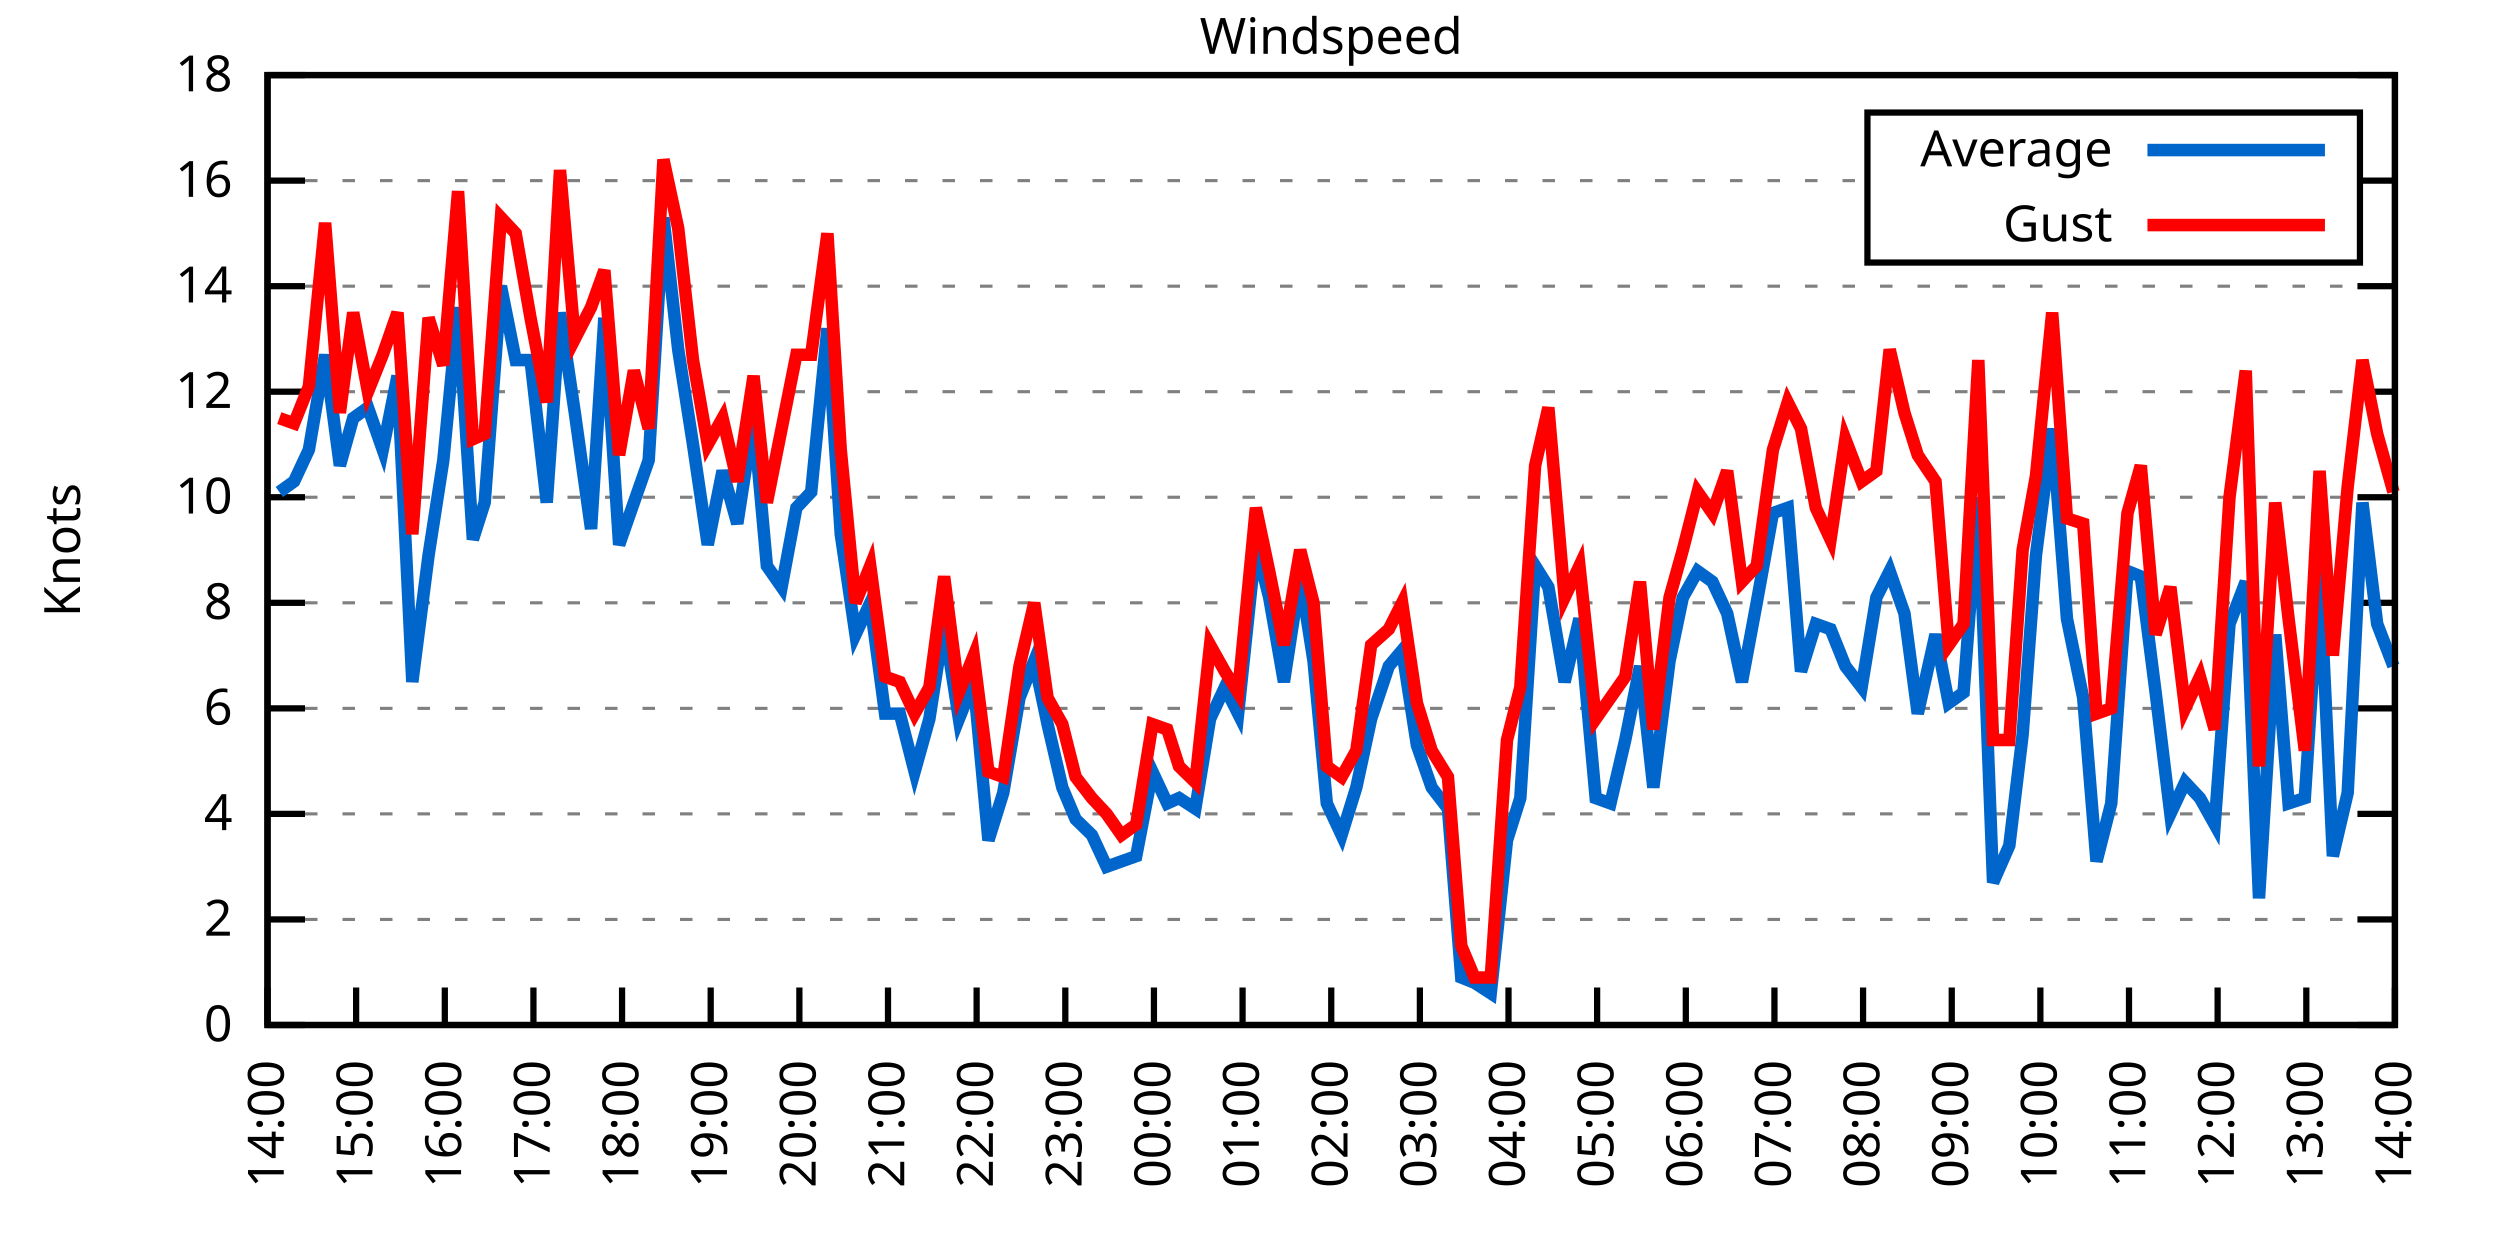
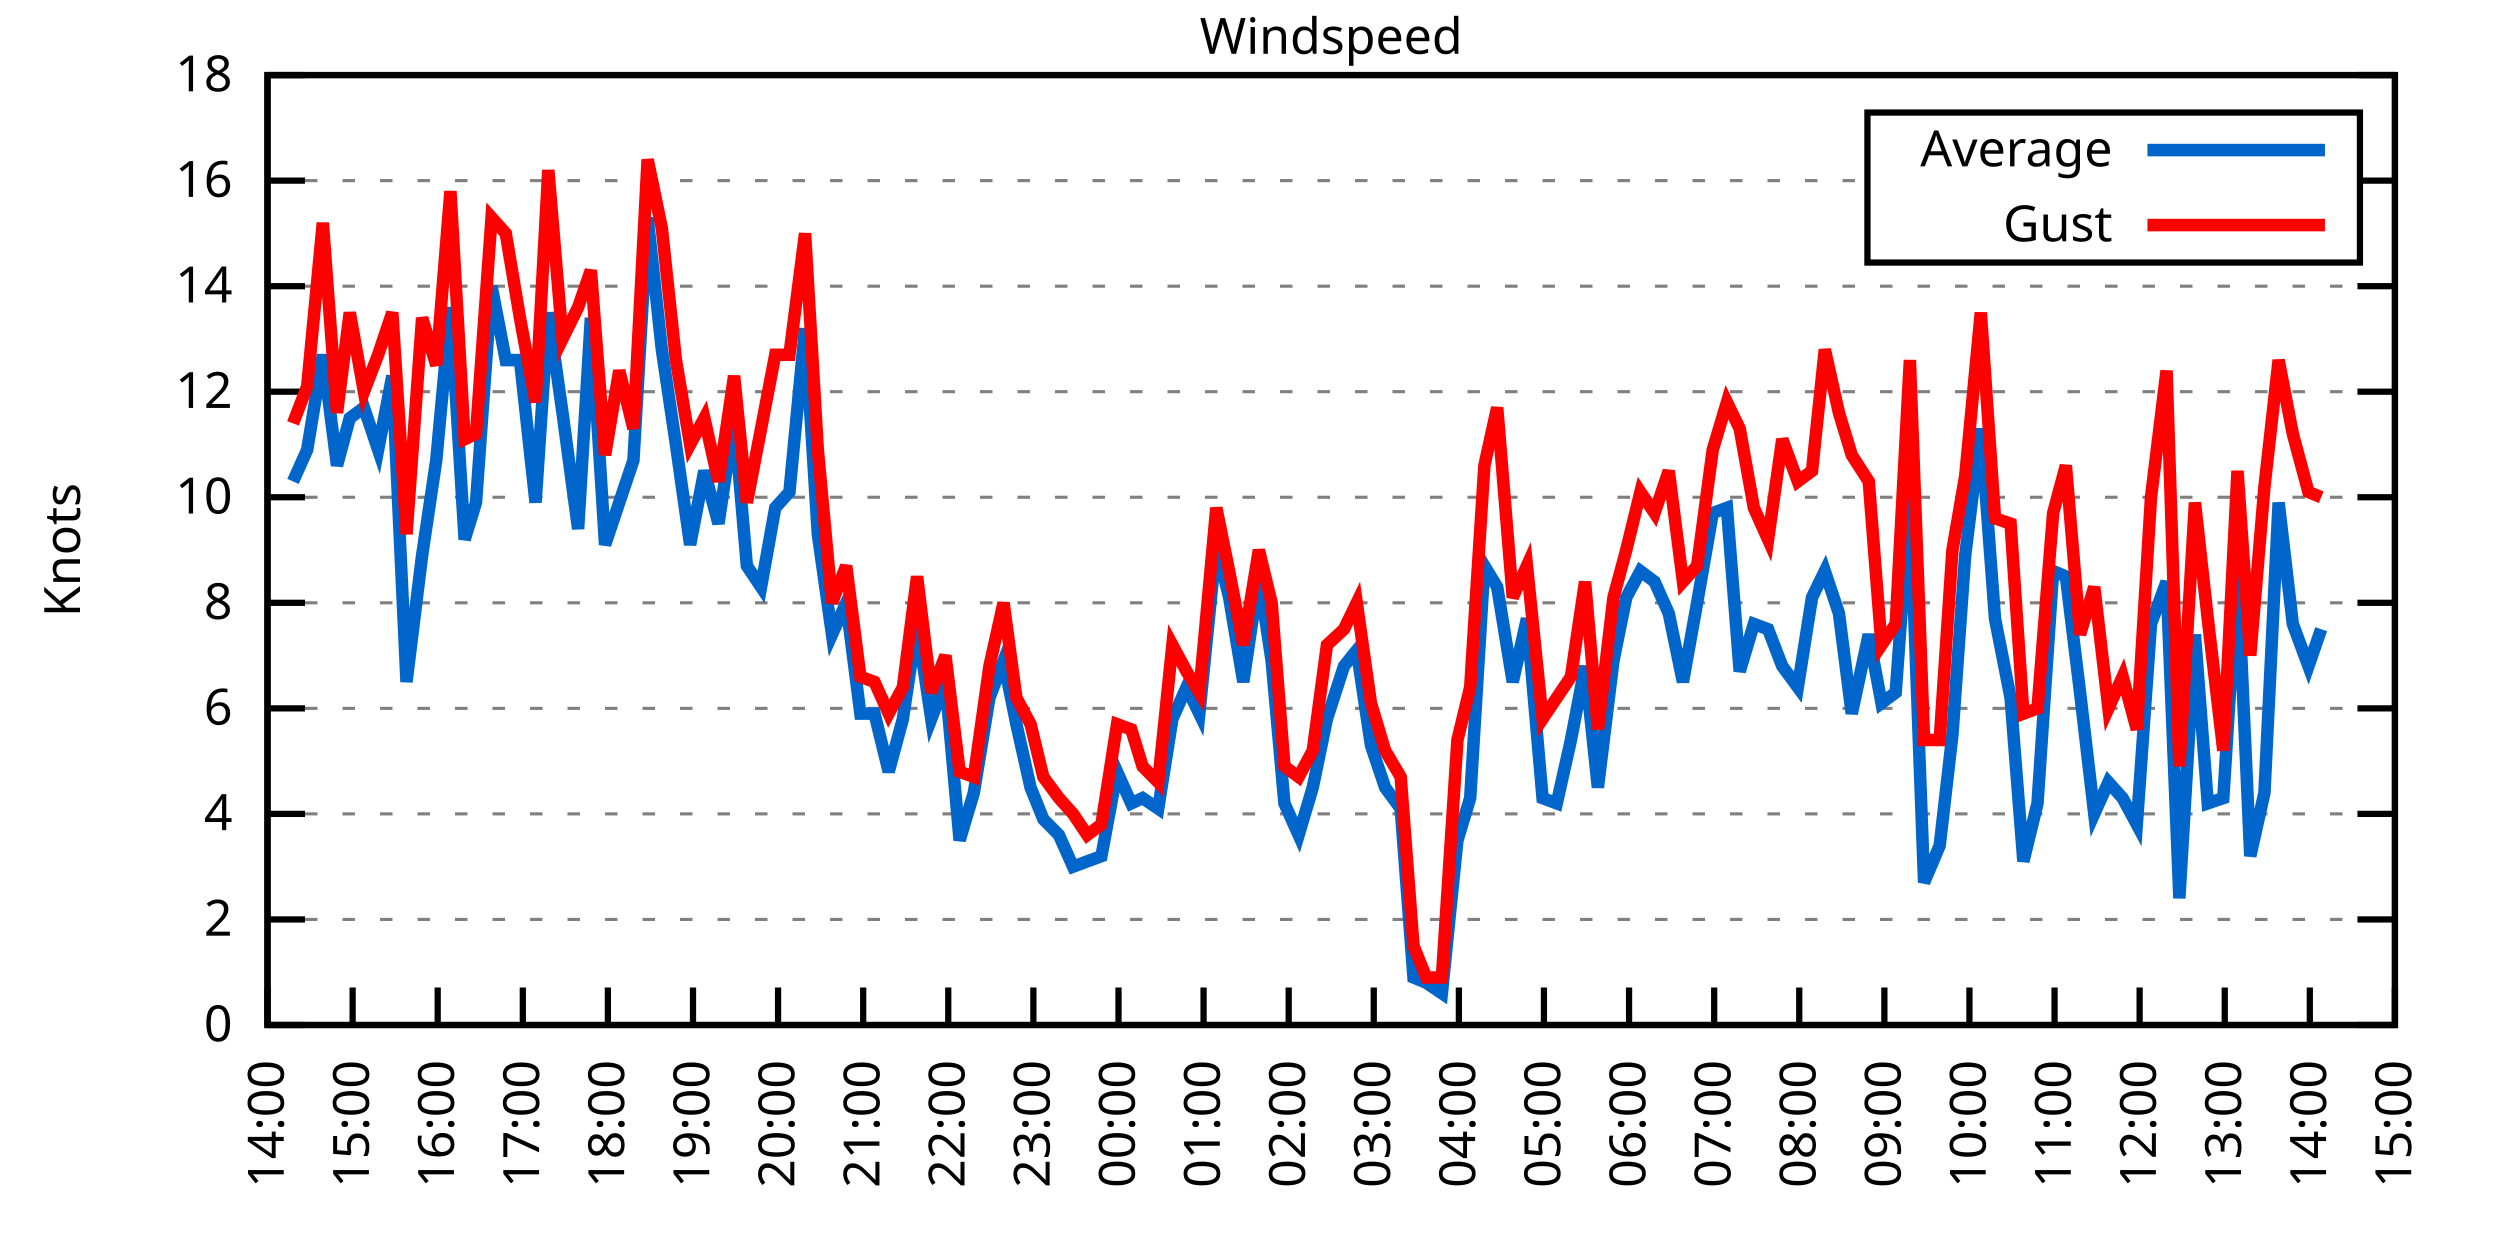
<svg xmlns="http://www.w3.org/2000/svg" xmlns:xlink="http://www.w3.org/1999/xlink" width="400" height="200" viewBox="0 0 400 200">
  <g id="gnuplot_canvas">
    <rect x="0" y="0" width="400" height="200" fill="none" />
    <defs>
      <circle id="gpDot" r="0.5" stroke-width="0.5" stroke="currentColor" />
      <path id="gpPt0" stroke-width="0.333" stroke="currentColor" d="M-1,0 h2 M0,-1 v2" />
      <path id="gpPt1" stroke-width="0.333" stroke="currentColor" d="M-1,-1 L1,1 M1,-1 L-1,1" />
      <path id="gpPt2" stroke-width="0.333" stroke="currentColor" d="M-1,0 L1,0 M0,-1 L0,1 M-1,-1 L1,1 M-1,1 L1,-1" />
      <rect id="gpPt3" stroke-width="0.333" stroke="currentColor" x="-1" y="-1" width="2" height="2" />
      <rect id="gpPt4" stroke-width="0.333" stroke="currentColor" fill="currentColor" x="-1" y="-1" width="2" height="2" />
      <circle id="gpPt5" stroke-width="0.333" stroke="currentColor" cx="0" cy="0" r="1" />
      <use xlink:href="#gpPt5" id="gpPt6" fill="currentColor" stroke="none" />
      <path id="gpPt7" stroke-width="0.333" stroke="currentColor" d="M0,-1.33 L-1.33,0.67 L1.33,0.67 z" />
      <use xlink:href="#gpPt7" id="gpPt8" fill="currentColor" stroke="none" />
      <use xlink:href="#gpPt7" id="gpPt9" stroke="currentColor" transform="rotate(180)" />
      <use xlink:href="#gpPt9" id="gpPt10" fill="currentColor" stroke="none" />
      <use xlink:href="#gpPt3" id="gpPt11" stroke="currentColor" transform="rotate(45)" />
      <use xlink:href="#gpPt11" id="gpPt12" fill="currentColor" stroke="none" />
      <path id="gpPt13" stroke-width="0.333" stroke="currentColor" d="M0,1.330 L1.265,0.411 L0.782,-1.067 L-0.782,-1.076 L-1.265,0.411 z" />
      <use xlink:href="#gpPt13" id="gpPt14" fill="currentColor" stroke="none" />
      <filter id="textbox" filterUnits="objectBoundingBox" x="0" y="0" height="1" width="1">
        <feFlood flood-color="white" flood-opacity="1" result="bgnd" />
        <feComposite in="SourceGraphic" in2="bgnd" operator="atop" />
      </filter>
      <filter id="greybox" filterUnits="objectBoundingBox" x="0" y="0" height="1" width="1">
        <feFlood flood-color="lightgrey" flood-opacity="1" result="grey" />
        <feComposite in="SourceGraphic" in2="grey" operator="atop" />
      </filter>
    </defs>
    <g fill="none" color="white" stroke="currentColor" stroke-width="1.00" stroke-linecap="butt" stroke-linejoin="miter">
</g>
    <g fill="none" color="black" stroke="currentColor" stroke-width="1.00" stroke-linecap="butt" stroke-linejoin="miter">
      <g stroke="none" shape-rendering="crispEdges">
        <polygon fill="rgb(255, 255, 255)" points="42.80,164.00 383.18,164.00 383.18,12.02 42.80,12.02 " />
      </g>
    </g>
    <g fill="none" color="black" stroke="currentColor" stroke-width="1.00" stroke-linecap="butt" stroke-linejoin="miter">
</g>
    <g fill="none" color="black" stroke="black" stroke-width="0.50" stroke-linecap="butt" stroke-linejoin="miter">
</g>
    <g fill="none" color="gray" stroke="currentColor" stroke-width="0.50" stroke-linecap="butt" stroke-linejoin="miter">
      <path stroke="gray" stroke-dasharray="2,4" class="gridline" d="M42.80,164.00 L383.19,164.00  " />
    </g>
    <g fill="none" color="gray" stroke="gray" stroke-width="1.00" stroke-linecap="butt" stroke-linejoin="miter">
</g>
    <g fill="none" color="black" stroke="currentColor" stroke-width="1.00" stroke-linecap="butt" stroke-linejoin="miter">
      <path stroke="black" d="M42.80,164.00 L48.80,164.00 M383.19,164.00 L377.19,164.00  " />
      <g transform="translate(37.20,166.60)" stroke="none" fill="black" font-family="Sans" font-size="8.00" text-anchor="end">
        <text>
          <tspan font-family="Sans"> 0</tspan>
        </text>
      </g>
    </g>
    <g fill="none" color="black" stroke="currentColor" stroke-width="1.00" stroke-linecap="butt" stroke-linejoin="miter">
</g>
    <g fill="none" color="black" stroke="black" stroke-width="0.50" stroke-linecap="butt" stroke-linejoin="miter">
</g>
    <g fill="none" color="gray" stroke="currentColor" stroke-width="0.50" stroke-linecap="butt" stroke-linejoin="miter">
      <path stroke="gray" stroke-dasharray="2,4" class="gridline" d="M42.80,147.11 L383.19,147.11  " />
    </g>
    <g fill="none" color="gray" stroke="gray" stroke-width="1.00" stroke-linecap="butt" stroke-linejoin="miter">
</g>
    <g fill="none" color="black" stroke="currentColor" stroke-width="1.00" stroke-linecap="butt" stroke-linejoin="miter">
      <path stroke="black" d="M42.80,147.11 L48.80,147.11 M383.19,147.11 L377.19,147.11  " />
      <g transform="translate(37.20,149.71)" stroke="none" fill="black" font-family="Sans" font-size="8.00" text-anchor="end">
        <text>
          <tspan font-family="Sans"> 2</tspan>
        </text>
      </g>
    </g>
    <g fill="none" color="black" stroke="currentColor" stroke-width="1.00" stroke-linecap="butt" stroke-linejoin="miter">
</g>
    <g fill="none" color="black" stroke="black" stroke-width="0.50" stroke-linecap="butt" stroke-linejoin="miter">
</g>
    <g fill="none" color="gray" stroke="currentColor" stroke-width="0.50" stroke-linecap="butt" stroke-linejoin="miter">
      <path stroke="gray" stroke-dasharray="2,4" class="gridline" d="M42.80,130.22 L383.19,130.22  " />
    </g>
    <g fill="none" color="gray" stroke="gray" stroke-width="1.00" stroke-linecap="butt" stroke-linejoin="miter">
</g>
    <g fill="none" color="black" stroke="currentColor" stroke-width="1.00" stroke-linecap="butt" stroke-linejoin="miter">
      <path stroke="black" d="M42.80,130.22 L48.80,130.22 M383.19,130.22 L377.19,130.22  " />
      <g transform="translate(37.20,132.82)" stroke="none" fill="black" font-family="Sans" font-size="8.00" text-anchor="end">
        <text>
          <tspan font-family="Sans"> 4</tspan>
        </text>
      </g>
    </g>
    <g fill="none" color="black" stroke="currentColor" stroke-width="1.00" stroke-linecap="butt" stroke-linejoin="miter">
</g>
    <g fill="none" color="black" stroke="black" stroke-width="0.50" stroke-linecap="butt" stroke-linejoin="miter">
</g>
    <g fill="none" color="gray" stroke="currentColor" stroke-width="0.50" stroke-linecap="butt" stroke-linejoin="miter">
      <path stroke="gray" stroke-dasharray="2,4" class="gridline" d="M42.80,113.34 L383.19,113.34  " />
    </g>
    <g fill="none" color="gray" stroke="gray" stroke-width="1.00" stroke-linecap="butt" stroke-linejoin="miter">
</g>
    <g fill="none" color="black" stroke="currentColor" stroke-width="1.00" stroke-linecap="butt" stroke-linejoin="miter">
      <path stroke="black" d="M42.80,113.34 L48.80,113.34 M383.19,113.34 L377.19,113.34  " />
      <g transform="translate(37.20,115.94)" stroke="none" fill="black" font-family="Sans" font-size="8.00" text-anchor="end">
        <text>
          <tspan font-family="Sans"> 6</tspan>
        </text>
      </g>
    </g>
    <g fill="none" color="black" stroke="currentColor" stroke-width="1.00" stroke-linecap="butt" stroke-linejoin="miter">
</g>
    <g fill="none" color="black" stroke="black" stroke-width="0.50" stroke-linecap="butt" stroke-linejoin="miter">
</g>
    <g fill="none" color="gray" stroke="currentColor" stroke-width="0.50" stroke-linecap="butt" stroke-linejoin="miter">
      <path stroke="gray" stroke-dasharray="2,4" class="gridline" d="M42.80,96.45 L383.19,96.45  " />
    </g>
    <g fill="none" color="gray" stroke="gray" stroke-width="1.00" stroke-linecap="butt" stroke-linejoin="miter">
</g>
    <g fill="none" color="black" stroke="currentColor" stroke-width="1.00" stroke-linecap="butt" stroke-linejoin="miter">
      <path stroke="black" d="M42.80,96.45 L48.80,96.45 M383.19,96.45 L377.19,96.45  " />
      <g transform="translate(37.20,99.05)" stroke="none" fill="black" font-family="Sans" font-size="8.00" text-anchor="end">
        <text>
          <tspan font-family="Sans"> 8</tspan>
        </text>
      </g>
    </g>
    <g fill="none" color="black" stroke="currentColor" stroke-width="1.00" stroke-linecap="butt" stroke-linejoin="miter">
</g>
    <g fill="none" color="black" stroke="black" stroke-width="0.50" stroke-linecap="butt" stroke-linejoin="miter">
</g>
    <g fill="none" color="gray" stroke="currentColor" stroke-width="0.50" stroke-linecap="butt" stroke-linejoin="miter">
      <path stroke="gray" stroke-dasharray="2,4" class="gridline" d="M42.80,79.56 L383.19,79.56  " />
    </g>
    <g fill="none" color="gray" stroke="gray" stroke-width="1.00" stroke-linecap="butt" stroke-linejoin="miter">
</g>
    <g fill="none" color="black" stroke="currentColor" stroke-width="1.00" stroke-linecap="butt" stroke-linejoin="miter">
      <path stroke="black" d="M42.80,79.56 L48.80,79.56 M383.19,79.56 L377.19,79.56  " />
      <g transform="translate(37.20,82.16)" stroke="none" fill="black" font-family="Sans" font-size="8.00" text-anchor="end">
        <text>
          <tspan font-family="Sans"> 10</tspan>
        </text>
      </g>
    </g>
    <g fill="none" color="black" stroke="currentColor" stroke-width="1.00" stroke-linecap="butt" stroke-linejoin="miter">
</g>
    <g fill="none" color="black" stroke="black" stroke-width="0.50" stroke-linecap="butt" stroke-linejoin="miter">
</g>
    <g fill="none" color="gray" stroke="currentColor" stroke-width="0.50" stroke-linecap="butt" stroke-linejoin="miter">
      <path stroke="gray" stroke-dasharray="2,4" class="gridline" d="M42.80,62.67 L383.19,62.67  " />
    </g>
    <g fill="none" color="gray" stroke="gray" stroke-width="1.00" stroke-linecap="butt" stroke-linejoin="miter">
</g>
    <g fill="none" color="black" stroke="currentColor" stroke-width="1.00" stroke-linecap="butt" stroke-linejoin="miter">
      <path stroke="black" d="M42.80,62.67 L48.80,62.67 M383.19,62.67 L377.19,62.67  " />
      <g transform="translate(37.20,65.27)" stroke="none" fill="black" font-family="Sans" font-size="8.00" text-anchor="end">
        <text>
          <tspan font-family="Sans"> 12</tspan>
        </text>
      </g>
    </g>
    <g fill="none" color="black" stroke="currentColor" stroke-width="1.00" stroke-linecap="butt" stroke-linejoin="miter">
</g>
    <g fill="none" color="black" stroke="black" stroke-width="0.50" stroke-linecap="butt" stroke-linejoin="miter">
</g>
    <g fill="none" color="gray" stroke="currentColor" stroke-width="0.50" stroke-linecap="butt" stroke-linejoin="miter">
      <path stroke="gray" stroke-dasharray="2,4" class="gridline" d="M42.80,45.79 L383.19,45.79  " />
    </g>
    <g fill="none" color="gray" stroke="gray" stroke-width="1.00" stroke-linecap="butt" stroke-linejoin="miter">
</g>
    <g fill="none" color="black" stroke="currentColor" stroke-width="1.00" stroke-linecap="butt" stroke-linejoin="miter">
      <path stroke="black" d="M42.80,45.79 L48.80,45.79 M383.19,45.79 L377.19,45.79  " />
      <g transform="translate(37.20,48.39)" stroke="none" fill="black" font-family="Sans" font-size="8.00" text-anchor="end">
        <text>
          <tspan font-family="Sans"> 14</tspan>
        </text>
      </g>
    </g>
    <g fill="none" color="black" stroke="currentColor" stroke-width="1.00" stroke-linecap="butt" stroke-linejoin="miter">
</g>
    <g fill="none" color="black" stroke="black" stroke-width="0.50" stroke-linecap="butt" stroke-linejoin="miter">
</g>
    <g fill="none" color="gray" stroke="currentColor" stroke-width="0.50" stroke-linecap="butt" stroke-linejoin="miter">
      <path stroke="gray" stroke-dasharray="2,4" class="gridline" d="M42.80,28.90 L298.79,28.90 M377.59,28.90 L383.19,28.90  " />
    </g>
    <g fill="none" color="gray" stroke="gray" stroke-width="1.00" stroke-linecap="butt" stroke-linejoin="miter">
</g>
    <g fill="none" color="black" stroke="currentColor" stroke-width="1.00" stroke-linecap="butt" stroke-linejoin="miter">
      <path stroke="black" d="M42.80,28.90 L48.80,28.90 M383.19,28.90 L377.19,28.90  " />
      <g transform="translate(37.20,31.50)" stroke="none" fill="black" font-family="Sans" font-size="8.00" text-anchor="end">
        <text>
          <tspan font-family="Sans"> 16</tspan>
        </text>
      </g>
    </g>
    <g fill="none" color="black" stroke="currentColor" stroke-width="1.00" stroke-linecap="butt" stroke-linejoin="miter">
</g>
    <g fill="none" color="black" stroke="black" stroke-width="0.50" stroke-linecap="butt" stroke-linejoin="miter">
</g>
    <g fill="none" color="gray" stroke="currentColor" stroke-width="0.50" stroke-linecap="butt" stroke-linejoin="miter">
      <path stroke="gray" stroke-dasharray="2,4" class="gridline" d="M42.80,12.01 L383.19,12.01  " />
    </g>
    <g fill="none" color="gray" stroke="gray" stroke-width="1.00" stroke-linecap="butt" stroke-linejoin="miter">
</g>
    <g fill="none" color="black" stroke="currentColor" stroke-width="1.00" stroke-linecap="butt" stroke-linejoin="miter">
      <path stroke="black" d="M42.80,12.01 L48.80,12.01 M383.19,12.01 L377.19,12.01  " />
      <g transform="translate(37.20,14.61)" stroke="none" fill="black" font-family="Sans" font-size="8.00" text-anchor="end">
        <text>
          <tspan font-family="Sans"> 18</tspan>
        </text>
      </g>
    </g>
    <g fill="none" color="black" stroke="currentColor" stroke-width="1.00" stroke-linecap="butt" stroke-linejoin="miter">
      <path stroke="black" d="M42.80,164.00 L42.80,158.00  " />
      <g transform="translate(45.40,169.60) rotate(270.00)" stroke="none" fill="black" font-family="Sans" font-size="8.00" text-anchor="end">
        <text>
          <tspan font-family="Sans">14:00</tspan>
        </text>
      </g>
    </g>
    <g fill="none" color="black" stroke="currentColor" stroke-width="1.00" stroke-linecap="butt" stroke-linejoin="miter">
-       <path stroke="black" d="M56.98,164.00 L56.98,158.00  " />
-       <g transform="translate(59.58,169.60) rotate(270.00)" stroke="none" fill="black" font-family="Sans" font-size="8.00" text-anchor="end">
+       <path stroke="black" d="M56.42,164.00 L56.42,158.00  " />
+       <g transform="translate(59.02,169.60) rotate(270.00)" stroke="none" fill="black" font-family="Sans" font-size="8.00" text-anchor="end">
        <text>
          <tspan font-family="Sans">15:00</tspan>
        </text>
      </g>
    </g>
    <g fill="none" color="black" stroke="currentColor" stroke-width="1.00" stroke-linecap="butt" stroke-linejoin="miter">
-       <path stroke="black" d="M71.17,164.00 L71.17,158.00  " />
-       <g transform="translate(73.77,169.60) rotate(270.00)" stroke="none" fill="black" font-family="Sans" font-size="8.00" text-anchor="end">
+       <path stroke="black" d="M70.03,164.00 L70.03,158.00  " />
+       <g transform="translate(72.63,169.60) rotate(270.00)" stroke="none" fill="black" font-family="Sans" font-size="8.00" text-anchor="end">
        <text>
          <tspan font-family="Sans">16:00</tspan>
        </text>
      </g>
    </g>
    <g fill="none" color="black" stroke="currentColor" stroke-width="1.00" stroke-linecap="butt" stroke-linejoin="miter">
-       <path stroke="black" d="M85.35,164.00 L85.35,158.00  " />
-       <g transform="translate(87.95,169.60) rotate(270.00)" stroke="none" fill="black" font-family="Sans" font-size="8.00" text-anchor="end">
+       <path stroke="black" d="M83.65,164.00 L83.65,158.00  " />
+       <g transform="translate(86.25,169.60) rotate(270.00)" stroke="none" fill="black" font-family="Sans" font-size="8.00" text-anchor="end">
        <text>
          <tspan font-family="Sans">17:00</tspan>
        </text>
      </g>
    </g>
    <g fill="none" color="black" stroke="currentColor" stroke-width="1.00" stroke-linecap="butt" stroke-linejoin="miter">
-       <path stroke="black" d="M99.53,164.00 L99.53,158.00  " />
-       <g transform="translate(102.13,169.60) rotate(270.00)" stroke="none" fill="black" font-family="Sans" font-size="8.00" text-anchor="end">
+       <path stroke="black" d="M97.26,164.00 L97.26,158.00  " />
+       <g transform="translate(99.86,169.60) rotate(270.00)" stroke="none" fill="black" font-family="Sans" font-size="8.00" text-anchor="end">
        <text>
          <tspan font-family="Sans">18:00</tspan>
        </text>
      </g>
    </g>
    <g fill="none" color="black" stroke="currentColor" stroke-width="1.00" stroke-linecap="butt" stroke-linejoin="miter">
-       <path stroke="black" d="M113.71,164.00 L113.71,158.00  " />
-       <g transform="translate(116.31,169.60) rotate(270.00)" stroke="none" fill="black" font-family="Sans" font-size="8.00" text-anchor="end">
+       <path stroke="black" d="M110.88,164.00 L110.88,158.00  " />
+       <g transform="translate(113.48,169.60) rotate(270.00)" stroke="none" fill="black" font-family="Sans" font-size="8.00" text-anchor="end">
        <text>
          <tspan font-family="Sans">19:00</tspan>
        </text>
      </g>
    </g>
    <g fill="none" color="black" stroke="currentColor" stroke-width="1.00" stroke-linecap="butt" stroke-linejoin="miter">
-       <path stroke="black" d="M127.90,164.00 L127.90,158.00  " />
-       <g transform="translate(130.50,169.60) rotate(270.00)" stroke="none" fill="black" font-family="Sans" font-size="8.00" text-anchor="end">
+       <path stroke="black" d="M124.49,164.00 L124.49,158.00  " />
+       <g transform="translate(127.09,169.60) rotate(270.00)" stroke="none" fill="black" font-family="Sans" font-size="8.00" text-anchor="end">
        <text>
          <tspan font-family="Sans">20:00</tspan>
        </text>
      </g>
    </g>
    <g fill="none" color="black" stroke="currentColor" stroke-width="1.00" stroke-linecap="butt" stroke-linejoin="miter">
-       <path stroke="black" d="M142.08,164.00 L142.08,158.00  " />
-       <g transform="translate(144.68,169.60) rotate(270.00)" stroke="none" fill="black" font-family="Sans" font-size="8.00" text-anchor="end">
+       <path stroke="black" d="M138.11,164.00 L138.11,158.00  " />
+       <g transform="translate(140.71,169.60) rotate(270.00)" stroke="none" fill="black" font-family="Sans" font-size="8.00" text-anchor="end">
        <text>
          <tspan font-family="Sans">21:00</tspan>
        </text>
      </g>
    </g>
    <g fill="none" color="black" stroke="currentColor" stroke-width="1.00" stroke-linecap="butt" stroke-linejoin="miter">
-       <path stroke="black" d="M156.26,164.00 L156.26,158.00  " />
-       <g transform="translate(158.86,169.60) rotate(270.00)" stroke="none" fill="black" font-family="Sans" font-size="8.00" text-anchor="end">
+       <path stroke="black" d="M151.72,164.00 L151.72,158.00  " />
+       <g transform="translate(154.32,169.60) rotate(270.00)" stroke="none" fill="black" font-family="Sans" font-size="8.00" text-anchor="end">
        <text>
          <tspan font-family="Sans">22:00</tspan>
        </text>
      </g>
    </g>
    <g fill="none" color="black" stroke="currentColor" stroke-width="1.00" stroke-linecap="butt" stroke-linejoin="miter">
-       <path stroke="black" d="M170.45,164.00 L170.45,158.00  " />
-       <g transform="translate(173.05,169.60) rotate(270.00)" stroke="none" fill="black" font-family="Sans" font-size="8.00" text-anchor="end">
+       <path stroke="black" d="M165.34,164.00 L165.34,158.00  " />
+       <g transform="translate(167.94,169.60) rotate(270.00)" stroke="none" fill="black" font-family="Sans" font-size="8.00" text-anchor="end">
        <text>
          <tspan font-family="Sans">23:00</tspan>
        </text>
      </g>
    </g>
    <g fill="none" color="black" stroke="currentColor" stroke-width="1.00" stroke-linecap="butt" stroke-linejoin="miter">
-       <path stroke="black" d="M184.63,164.00 L184.63,158.00  " />
-       <g transform="translate(187.23,169.60) rotate(270.00)" stroke="none" fill="black" font-family="Sans" font-size="8.00" text-anchor="end">
+       <path stroke="black" d="M178.96,164.00 L178.96,158.00  " />
+       <g transform="translate(181.56,169.60) rotate(270.00)" stroke="none" fill="black" font-family="Sans" font-size="8.00" text-anchor="end">
        <text>
          <tspan font-family="Sans">00:00</tspan>
        </text>
      </g>
    </g>
    <g fill="none" color="black" stroke="currentColor" stroke-width="1.00" stroke-linecap="butt" stroke-linejoin="miter">
-       <path stroke="black" d="M198.81,164.00 L198.81,158.00  " />
-       <g transform="translate(201.41,169.60) rotate(270.00)" stroke="none" fill="black" font-family="Sans" font-size="8.00" text-anchor="end">
+       <path stroke="black" d="M192.57,164.00 L192.57,158.00  " />
+       <g transform="translate(195.17,169.60) rotate(270.00)" stroke="none" fill="black" font-family="Sans" font-size="8.00" text-anchor="end">
        <text>
          <tspan font-family="Sans">01:00</tspan>
        </text>
      </g>
    </g>
    <g fill="none" color="black" stroke="currentColor" stroke-width="1.00" stroke-linecap="butt" stroke-linejoin="miter">
-       <path stroke="black" d="M213.00,164.00 L213.00,158.00  " />
-       <g transform="translate(215.60,169.60) rotate(270.00)" stroke="none" fill="black" font-family="Sans" font-size="8.00" text-anchor="end">
+       <path stroke="black" d="M206.19,164.00 L206.19,158.00  " />
+       <g transform="translate(208.79,169.60) rotate(270.00)" stroke="none" fill="black" font-family="Sans" font-size="8.00" text-anchor="end">
        <text>
          <tspan font-family="Sans">02:00</tspan>
        </text>
      </g>
    </g>
    <g fill="none" color="black" stroke="currentColor" stroke-width="1.00" stroke-linecap="butt" stroke-linejoin="miter">
-       <path stroke="black" d="M227.18,164.00 L227.18,158.00  " />
-       <g transform="translate(229.78,169.60) rotate(270.00)" stroke="none" fill="black" font-family="Sans" font-size="8.00" text-anchor="end">
+       <path stroke="black" d="M219.80,164.00 L219.80,158.00  " />
+       <g transform="translate(222.40,169.60) rotate(270.00)" stroke="none" fill="black" font-family="Sans" font-size="8.00" text-anchor="end">
        <text>
          <tspan font-family="Sans">03:00</tspan>
        </text>
      </g>
    </g>
    <g fill="none" color="black" stroke="currentColor" stroke-width="1.00" stroke-linecap="butt" stroke-linejoin="miter">
-       <path stroke="black" d="M241.36,164.00 L241.36,158.00  " />
-       <g transform="translate(243.96,169.60) rotate(270.00)" stroke="none" fill="black" font-family="Sans" font-size="8.00" text-anchor="end">
+       <path stroke="black" d="M233.42,164.00 L233.42,158.00  " />
+       <g transform="translate(236.02,169.60) rotate(270.00)" stroke="none" fill="black" font-family="Sans" font-size="8.00" text-anchor="end">
        <text>
          <tspan font-family="Sans">04:00</tspan>
        </text>
      </g>
    </g>
    <g fill="none" color="black" stroke="currentColor" stroke-width="1.00" stroke-linecap="butt" stroke-linejoin="miter">
-       <path stroke="black" d="M255.54,164.00 L255.54,158.00  " />
-       <g transform="translate(258.14,169.60) rotate(270.00)" stroke="none" fill="black" font-family="Sans" font-size="8.00" text-anchor="end">
+       <path stroke="black" d="M247.03,164.00 L247.03,158.00  " />
+       <g transform="translate(249.63,169.60) rotate(270.00)" stroke="none" fill="black" font-family="Sans" font-size="8.00" text-anchor="end">
        <text>
          <tspan font-family="Sans">05:00</tspan>
        </text>
      </g>
    </g>
    <g fill="none" color="black" stroke="currentColor" stroke-width="1.00" stroke-linecap="butt" stroke-linejoin="miter">
-       <path stroke="black" d="M269.73,164.00 L269.73,158.00  " />
-       <g transform="translate(272.33,169.60) rotate(270.00)" stroke="none" fill="black" font-family="Sans" font-size="8.00" text-anchor="end">
+       <path stroke="black" d="M260.65,164.00 L260.65,158.00  " />
+       <g transform="translate(263.25,169.60) rotate(270.00)" stroke="none" fill="black" font-family="Sans" font-size="8.00" text-anchor="end">
        <text>
          <tspan font-family="Sans">06:00</tspan>
        </text>
      </g>
    </g>
    <g fill="none" color="black" stroke="currentColor" stroke-width="1.00" stroke-linecap="butt" stroke-linejoin="miter">
-       <path stroke="black" d="M283.91,164.00 L283.91,158.00  " />
-       <g transform="translate(286.51,169.60) rotate(270.00)" stroke="none" fill="black" font-family="Sans" font-size="8.00" text-anchor="end">
+       <path stroke="black" d="M274.27,164.00 L274.27,158.00  " />
+       <g transform="translate(276.87,169.60) rotate(270.00)" stroke="none" fill="black" font-family="Sans" font-size="8.00" text-anchor="end">
        <text>
          <tspan font-family="Sans">07:00</tspan>
        </text>
      </g>
    </g>
    <g fill="none" color="black" stroke="currentColor" stroke-width="1.00" stroke-linecap="butt" stroke-linejoin="miter">
-       <path stroke="black" d="M298.09,164.00 L298.09,158.00  " />
-       <g transform="translate(300.69,169.60) rotate(270.00)" stroke="none" fill="black" font-family="Sans" font-size="8.00" text-anchor="end">
+       <path stroke="black" d="M287.88,164.00 L287.88,158.00  " />
+       <g transform="translate(290.48,169.60) rotate(270.00)" stroke="none" fill="black" font-family="Sans" font-size="8.00" text-anchor="end">
        <text>
          <tspan font-family="Sans">08:00</tspan>
        </text>
      </g>
    </g>
    <g fill="none" color="black" stroke="currentColor" stroke-width="1.00" stroke-linecap="butt" stroke-linejoin="miter">
-       <path stroke="black" d="M312.28,164.00 L312.28,158.00  " />
-       <g transform="translate(314.88,169.60) rotate(270.00)" stroke="none" fill="black" font-family="Sans" font-size="8.00" text-anchor="end">
+       <path stroke="black" d="M301.50,164.00 L301.50,158.00  " />
+       <g transform="translate(304.10,169.60) rotate(270.00)" stroke="none" fill="black" font-family="Sans" font-size="8.00" text-anchor="end">
        <text>
          <tspan font-family="Sans">09:00</tspan>
        </text>
      </g>
    </g>
    <g fill="none" color="black" stroke="currentColor" stroke-width="1.00" stroke-linecap="butt" stroke-linejoin="miter">
-       <path stroke="black" d="M326.46,164.00 L326.46,158.00  " />
-       <g transform="translate(329.06,169.60) rotate(270.00)" stroke="none" fill="black" font-family="Sans" font-size="8.00" text-anchor="end">
+       <path stroke="black" d="M315.11,164.00 L315.11,158.00  " />
+       <g transform="translate(317.71,169.60) rotate(270.00)" stroke="none" fill="black" font-family="Sans" font-size="8.00" text-anchor="end">
        <text>
          <tspan font-family="Sans">10:00</tspan>
        </text>
      </g>
    </g>
    <g fill="none" color="black" stroke="currentColor" stroke-width="1.00" stroke-linecap="butt" stroke-linejoin="miter">
-       <path stroke="black" d="M340.64,164.00 L340.64,158.00  " />
-       <g transform="translate(343.24,169.60) rotate(270.00)" stroke="none" fill="black" font-family="Sans" font-size="8.00" text-anchor="end">
+       <path stroke="black" d="M328.73,164.00 L328.73,158.00  " />
+       <g transform="translate(331.33,169.60) rotate(270.00)" stroke="none" fill="black" font-family="Sans" font-size="8.00" text-anchor="end">
        <text>
          <tspan font-family="Sans">11:00</tspan>
        </text>
      </g>
    </g>
    <g fill="none" color="black" stroke="currentColor" stroke-width="1.00" stroke-linecap="butt" stroke-linejoin="miter">
-       <path stroke="black" d="M354.82,164.00 L354.82,158.00  " />
-       <g transform="translate(357.42,169.60) rotate(270.00)" stroke="none" fill="black" font-family="Sans" font-size="8.00" text-anchor="end">
+       <path stroke="black" d="M342.34,164.00 L342.34,158.00  " />
+       <g transform="translate(344.94,169.60) rotate(270.00)" stroke="none" fill="black" font-family="Sans" font-size="8.00" text-anchor="end">
        <text>
          <tspan font-family="Sans">12:00</tspan>
        </text>
      </g>
    </g>
    <g fill="none" color="black" stroke="currentColor" stroke-width="1.00" stroke-linecap="butt" stroke-linejoin="miter">
-       <path stroke="black" d="M369.01,164.00 L369.01,158.00  " />
-       <g transform="translate(371.61,169.60) rotate(270.00)" stroke="none" fill="black" font-family="Sans" font-size="8.00" text-anchor="end">
+       <path stroke="black" d="M355.96,164.00 L355.96,158.00  " />
+       <g transform="translate(358.56,169.60) rotate(270.00)" stroke="none" fill="black" font-family="Sans" font-size="8.00" text-anchor="end">
        <text>
          <tspan font-family="Sans">13:00</tspan>
+         </text>
+       </g>
+     </g>
+     <g fill="none" color="black" stroke="currentColor" stroke-width="1.00" stroke-linecap="butt" stroke-linejoin="miter">
+       <path stroke="black" d="M369.57,164.00 L369.57,158.00  " />
+       <g transform="translate(372.17,169.60) rotate(270.00)" stroke="none" fill="black" font-family="Sans" font-size="8.00" text-anchor="end">
+         <text>
+           <tspan font-family="Sans">14:00</tspan>
        </text>
      </g>
    </g>
    <g fill="none" color="black" stroke="currentColor" stroke-width="1.00" stroke-linecap="butt" stroke-linejoin="miter">
      <path stroke="black" d="M383.19,164.00 L383.19,158.00  " />
      <g transform="translate(385.79,169.60) rotate(270.00)" stroke="none" fill="black" font-family="Sans" font-size="8.00" text-anchor="end">
        <text>
-           <tspan font-family="Sans">14:00</tspan>
+           <tspan font-family="Sans">15:00</tspan>
        </text>
      </g>
    </g>
    <g fill="none" color="black" stroke="currentColor" stroke-width="1.00" stroke-linecap="butt" stroke-linejoin="miter">
</g>
    <g fill="none" color="black" stroke="currentColor" stroke-width="1.00" stroke-linecap="butt" stroke-linejoin="miter">
      <path stroke="black" d="M42.80,12.01 L42.80,164.00 L383.19,164.00 L383.19,12.01 L42.80,12.01 Z  " />
    </g>
    <g fill="none" color="black" stroke="currentColor" stroke-width="1.00" stroke-linecap="butt" stroke-linejoin="miter">
</g>
    <g fill="none" color="black" stroke="currentColor" stroke-width="1.00" stroke-linecap="butt" stroke-linejoin="miter">
      <path stroke="black" d="M298.79,42.01 L298.79,18.01 L377.59,18.01 L377.59,42.01 L298.79,42.01 Z  " />
    </g>
    <g id="Windspeed_plot_1">
      <g fill="none" color="white" stroke="black" stroke-width="2.00" stroke-linecap="butt" stroke-linejoin="miter">
</g>
      <g fill="none" color="black" stroke="currentColor" stroke-width="2.00" stroke-linecap="butt" stroke-linejoin="miter">
        <g transform="translate(337.99,26.61)" stroke="none" fill="black" font-family="Sans" font-size="8.00" text-anchor="end">
          <text>
            <tspan font-family="Sans">Average</tspan>
          </text>
        </g>
      </g>
      <g fill="none" color="black" stroke="currentColor" stroke-width="2.00" stroke-linecap="butt" stroke-linejoin="miter">
-         <path stroke="rgb(  0, 102, 204)" d="M343.59,24.01 L371.99,24.01 M44.69,78.72 L47.05,77.03 L49.42,71.96 L52.02,56.76 L54.38,74.49 L56.51,66.90   L58.87,65.21 L61.24,71.96 L63.60,60.14 L65.97,109.11 L68.57,88.85 L70.93,73.65 L73.29,49.16 L75.66,86.32   L77.55,80.41 L80.15,45.79 L82.51,57.61 L84.88,57.61 L87.48,80.41 L89.60,50.01 L91.97,66.05 L94.57,84.63   L96.70,50.85 L99.06,87.16 L101.42,80.41 L103.79,73.65 L106.15,34.81 L108.51,55.92 L110.88,71.12 L113.24,87.16   L115.61,75.34 L117.97,83.78 L120.57,66.90 L122.70,90.54 L125.06,93.92 L127.42,81.25 L129.79,78.72 L132.39,52.54   L134.52,85.47 L136.88,101.52 L139.24,96.45 L141.61,114.18 L143.97,114.18 L146.34,123.47 L148.70,115.03 L151.06,99.83   L153.43,115.03 L155.79,109.11 L158.15,134.45 L160.52,126.85 L163.12,111.65 L165.48,105.74 L167.61,115.87 L169.97,126.00   L172.10,131.07 L174.70,133.60 L177.06,138.67 L179.43,137.82 L181.79,136.98 L184.39,123.47 L186.76,128.54 L188.65,127.69   L191.25,129.38 L193.61,115.03 L195.98,109.96 L198.10,114.18 L200.94,87.16 L203.07,95.60 L205.43,109.11 L208.03,92.23   L210.16,105.74 L212.29,128.54 L214.65,133.60 L217.01,126.00 L219.38,115.03 L222.21,106.58 L224.34,104.05 L226.71,119.25   L229.07,126.00 L231.67,129.38 L233.80,156.40 L235.92,157.24 L238.52,158.93 L241.12,134.45 L243.25,127.69 L245.62,90.54   L247.74,93.92 L250.34,109.11 L252.71,98.98 L255.31,127.69 L257.67,128.54 L260.04,118.40 L262.40,106.58 L264.53,126.00   L267.13,105.74 L269.25,95.60 L271.62,91.38 L273.98,93.07 L276.35,98.14 L278.71,109.11 L281.07,96.45 L283.67,82.09   L286.04,81.25 L288.16,107.43 L290.53,99.83 L292.89,100.67 L295.26,106.58 L297.86,109.96 L300.22,95.60 L302.35,91.38   L304.71,98.14 L306.84,114.18 L309.68,101.52 L311.80,112.49 L314.17,110.80 L316.53,79.56 L318.89,141.20 L321.49,135.29   L323.62,117.56 L325.75,88.85 L328.35,68.58 L330.71,98.98 L333.31,111.65 L335.44,137.82 L337.80,128.54 L340.40,91.38   L342.53,92.23 L344.90,110.80 L347.26,130.22 L349.62,125.16 L351.99,127.69 L354.35,131.91 L356.72,99.83 L359.32,93.07   L361.44,143.73 L364.04,101.52 L366.17,128.54 L368.77,127.69 L371.13,91.38 L373.26,136.98 L375.63,126.85 L377.99,80.41   L380.35,99.83 L382.95,106.58  " />
+         <path stroke="rgb(  0, 102, 204)" d="M343.59,24.01 L371.99,24.01 M46.88,77.03 L49.15,71.96 L51.65,56.76 L53.92,74.49 L55.96,66.90 L58.23,65.21   L60.50,71.96 L62.77,60.14 L65.04,109.11 L67.54,88.85 L69.80,73.65 L72.07,49.16 L74.34,86.32 L76.16,80.41   L78.65,45.79 L80.92,57.61 L83.19,57.61 L85.69,80.41 L87.73,50.01 L90.00,66.05 L92.50,84.63 L94.54,50.85   L96.81,87.16 L99.08,80.41 L101.35,73.65 L103.62,34.81 L105.89,55.92 L108.15,71.12 L110.42,87.16 L112.69,75.34   L114.96,83.78 L117.46,66.90 L119.50,90.54 L121.77,93.92 L124.04,81.25 L126.31,78.72 L128.81,52.54 L130.85,85.47   L133.12,101.52 L135.39,96.45 L137.66,114.18 L139.92,114.18 L142.19,123.47 L144.46,115.03 L146.73,99.83 L149.00,115.03   L151.27,109.11 L153.54,134.45 L155.81,126.85 L158.31,111.65 L160.57,105.74 L162.62,115.87 L164.89,126.00 L166.93,131.07   L169.43,133.60 L171.69,138.67 L173.96,137.82 L176.23,136.98 L178.73,123.47 L181.00,128.54 L182.81,127.69 L185.31,129.38   L187.58,115.03 L189.85,109.96 L191.89,114.18 L194.61,87.16 L196.66,95.60 L198.93,109.11 L201.42,92.23 L203.46,105.74   L205.51,128.54 L207.78,133.60 L210.04,126.00 L212.31,115.03 L215.04,106.58 L217.08,104.05 L219.35,119.25 L221.62,126.00   L224.11,129.38 L226.16,156.40 L228.20,157.24 L230.70,158.93 L233.19,134.45 L235.23,127.69 L237.50,90.54 L239.55,93.92   L242.04,109.11 L244.31,98.98 L246.81,127.69 L249.08,128.54 L251.35,118.40 L253.61,106.58 L255.66,126.00 L258.15,105.74   L260.20,95.60 L262.47,91.38 L264.73,93.07 L267.00,98.14 L269.27,109.11 L271.54,96.45 L274.04,82.09 L276.31,81.25   L278.35,107.43 L280.62,99.83 L282.89,100.67 L285.16,106.58 L287.65,109.96 L289.92,95.60 L291.97,91.38 L294.23,98.14   L296.28,114.18 L299.00,101.52 L301.04,112.49 L303.31,110.80 L305.58,79.56 L307.85,141.20 L310.35,135.29 L312.39,117.56   L314.43,88.85 L316.93,68.58 L319.20,98.98 L321.69,111.65 L323.74,137.82 L326.00,128.54 L328.50,91.38 L330.54,92.23   L332.81,110.80 L335.08,130.22 L337.35,125.16 L339.62,127.69 L341.89,131.91 L344.16,99.83 L346.65,93.07 L348.70,143.73   L351.19,101.52 L353.24,128.54 L355.73,127.69 L358.00,91.38 L360.04,136.98 L362.31,126.85 L364.58,80.41 L366.85,99.83   L369.35,106.58 L371.39,100.67  " />
      </g>
    </g>
    <g id="Windspeed_plot_2">
      <g fill="none" color="black" stroke="currentColor" stroke-width="2.00" stroke-linecap="butt" stroke-linejoin="miter">
        <g transform="translate(337.99,38.61)" stroke="none" fill="black" font-family="Sans" font-size="8.00" text-anchor="end">
          <text>
            <tspan font-family="Sans">Gust</tspan>
          </text>
        </g>
      </g>
      <g fill="none" color="black" stroke="currentColor" stroke-width="2.00" stroke-linecap="butt" stroke-linejoin="miter">
-         <path stroke="rgb(255,   0,   0)" d="M343.59,36.01 L371.99,36.01 M44.69,66.90 L47.05,67.74 L49.42,61.83 L52.02,35.65 L54.38,66.05 L56.51,50.01   L58.87,62.67 L61.24,56.76 L63.60,50.01 L65.97,85.47 L68.57,50.85 L70.93,58.45 L73.29,30.59 L75.66,70.27   L77.55,69.43 L80.15,34.81 L82.51,37.34 L84.88,50.85 L87.48,64.36 L89.60,27.21 L91.97,54.23 L94.57,49.16   L96.70,43.25 L99.06,72.81 L101.42,59.30 L103.79,68.58 L106.15,25.52 L108.51,36.50 L110.88,57.61 L113.24,71.12   L115.61,66.90 L117.97,77.03 L120.57,60.14 L122.70,80.41 L125.06,68.58 L127.42,56.76 L129.79,56.76 L132.39,37.34   L134.52,71.96 L136.88,96.45 L139.24,90.54 L141.61,108.27 L143.97,109.11 L146.34,114.18 L148.70,109.96 L151.06,92.23   L153.43,110.80 L155.79,104.89 L158.15,123.47 L160.52,124.31 L163.12,106.58 L165.48,96.45 L167.61,111.65 L169.97,115.87   L172.10,124.31 L174.70,127.69 L177.06,130.22 L179.43,133.60 L181.79,131.91 L184.39,115.87 L186.76,116.71 L188.65,122.62   L191.25,125.16 L193.61,103.20 L195.98,107.43 L198.10,110.80 L200.94,81.25 L203.07,91.38 L205.43,103.20 L208.03,88.00   L210.16,96.45 L212.29,122.62 L214.65,124.31 L217.01,120.09 L219.38,103.20 L222.21,100.67 L224.34,96.45 L226.71,112.49   L229.07,120.09 L231.67,124.31 L233.80,151.33 L235.92,156.40 L238.52,156.40 L241.12,118.40 L243.25,109.96 L245.62,74.49   L247.74,65.21 L250.34,95.60 L252.71,90.54 L255.31,115.03 L257.67,111.65 L260.04,108.27 L262.40,93.07 L264.53,116.71   L267.13,95.60 L269.25,88.00 L271.62,78.72 L273.98,82.09 L276.35,75.34 L278.71,93.07 L281.07,90.54 L283.67,71.96   L286.04,64.36 L288.16,68.58 L290.53,81.25 L292.89,86.32 L295.26,70.27 L297.86,77.03 L300.22,75.34 L302.35,55.92   L304.71,66.05 L306.84,72.81 L309.68,77.03 L311.80,103.20 L314.17,99.83 L316.53,57.61 L318.89,118.40 L321.49,118.40   L323.62,88.00 L325.75,76.18 L328.35,50.01 L330.71,82.94 L333.31,83.78 L335.44,114.18 L337.80,113.34 L340.40,82.09   L342.53,74.49 L344.90,101.52 L347.26,93.92 L349.62,113.34 L351.99,108.27 L354.35,116.71 L356.72,79.56 L359.32,59.30   L361.44,122.62 L364.04,80.41 L366.17,98.98 L368.77,120.09 L371.13,75.34 L373.26,104.89 L375.63,77.87 L377.99,57.61   L380.35,69.43 L382.95,78.72  " />
+         <path stroke="rgb(255,   0,   0)" d="M343.59,36.01 L371.99,36.01 M46.88,67.74 L49.15,61.83 L51.65,35.65 L53.92,66.05 L55.96,50.01 L58.23,62.67   L60.50,56.76 L62.77,50.01 L65.04,85.47 L67.54,50.85 L69.80,58.45 L72.07,30.59 L74.34,70.27 L76.16,69.43   L78.65,34.81 L80.92,37.34 L83.19,50.85 L85.69,64.36 L87.73,27.21 L90.00,54.23 L92.50,49.16 L94.54,43.25   L96.81,72.81 L99.08,59.30 L101.35,68.58 L103.62,25.52 L105.89,36.50 L108.15,57.61 L110.42,71.12 L112.69,66.90   L114.96,77.03 L117.46,60.14 L119.50,80.41 L121.77,68.58 L124.04,56.76 L126.31,56.76 L128.81,37.34 L130.85,71.96   L133.12,96.45 L135.39,90.54 L137.66,108.27 L139.92,109.11 L142.19,114.18 L144.46,109.96 L146.73,92.23 L149.00,110.80   L151.27,104.89 L153.54,123.47 L155.81,124.31 L158.31,106.58 L160.57,96.45 L162.62,111.65 L164.89,115.87 L166.93,124.31   L169.43,127.69 L171.69,130.22 L173.96,133.60 L176.23,131.91 L178.73,115.87 L181.00,116.71 L182.81,122.62 L185.31,125.16   L187.58,103.20 L189.85,107.43 L191.89,110.80 L194.61,81.25 L196.66,91.38 L198.93,103.20 L201.42,88.00 L203.46,96.45   L205.51,122.62 L207.78,124.31 L210.04,120.09 L212.31,103.20 L215.04,100.67 L217.08,96.45 L219.35,112.49 L221.62,120.09   L224.11,124.31 L226.16,151.33 L228.20,156.40 L230.70,156.40 L233.19,118.40 L235.23,109.96 L237.50,74.49 L239.55,65.21   L242.04,95.60 L244.31,90.54 L246.81,115.03 L249.08,111.65 L251.35,108.27 L253.61,93.07 L255.66,116.71 L258.15,95.60   L260.20,88.00 L262.47,78.72 L264.73,82.09 L267.00,75.34 L269.27,93.07 L271.54,90.54 L274.04,71.96 L276.31,64.36   L278.35,68.58 L280.62,81.25 L282.89,86.32 L285.16,70.27 L287.65,77.03 L289.92,75.34 L291.97,55.92 L294.23,66.05   L296.28,72.81 L299.00,77.03 L301.04,103.20 L303.31,99.83 L305.58,57.61 L307.85,118.40 L310.35,118.40 L312.39,88.00   L314.43,76.18 L316.93,50.01 L319.20,82.94 L321.69,83.78 L323.74,114.18 L326.00,113.34 L328.50,82.09 L330.54,74.49   L332.81,101.52 L335.08,93.92 L337.35,113.34 L339.62,108.27 L341.89,116.71 L344.16,79.56 L346.65,59.30 L348.70,122.62   L351.19,80.41 L353.24,98.98 L355.73,120.09 L358.00,75.34 L360.04,104.89 L362.31,77.87 L364.58,57.61 L366.85,69.43   L369.35,78.72 L371.39,79.56  " />
      </g>
    </g>
    <g fill="none" color="black" stroke="currentColor" stroke-width="2.00" stroke-linecap="butt" stroke-linejoin="miter">
</g>
    <g fill="none" color="black" stroke="black" stroke-width="1.00" stroke-linecap="butt" stroke-linejoin="miter">
</g>
    <g fill="none" color="black" stroke="currentColor" stroke-width="1.00" stroke-linecap="butt" stroke-linejoin="miter">
      <path stroke="black" d="M42.80,12.01 L42.80,164.00 L383.19,164.00 L383.19,12.01 L42.80,12.01 Z  " />
      <g transform="translate(12.80,88.01) rotate(270.00)" stroke="none" fill="black" font-family="Sans" font-size="8.00" text-anchor="middle">
        <text>
          <tspan font-family="Sans">Knots</tspan>
        </text>
      </g>
    </g>
    <g fill="none" color="black" stroke="currentColor" stroke-width="1.00" stroke-linecap="butt" stroke-linejoin="miter">
</g>
    <g fill="none" color="black" stroke="currentColor" stroke-width="1.00" stroke-linecap="butt" stroke-linejoin="miter">
      <g transform="translate(212.99,8.61)" stroke="none" fill="black" font-family="Sans" font-size="8.00" text-anchor="middle">
        <text>
          <tspan font-family="Sans">Windspeed</tspan>
        </text>
      </g>
    </g>
    <g fill="none" color="black" stroke="currentColor" stroke-width="1.00" stroke-linecap="butt" stroke-linejoin="miter">
</g>
  </g>
</svg>
